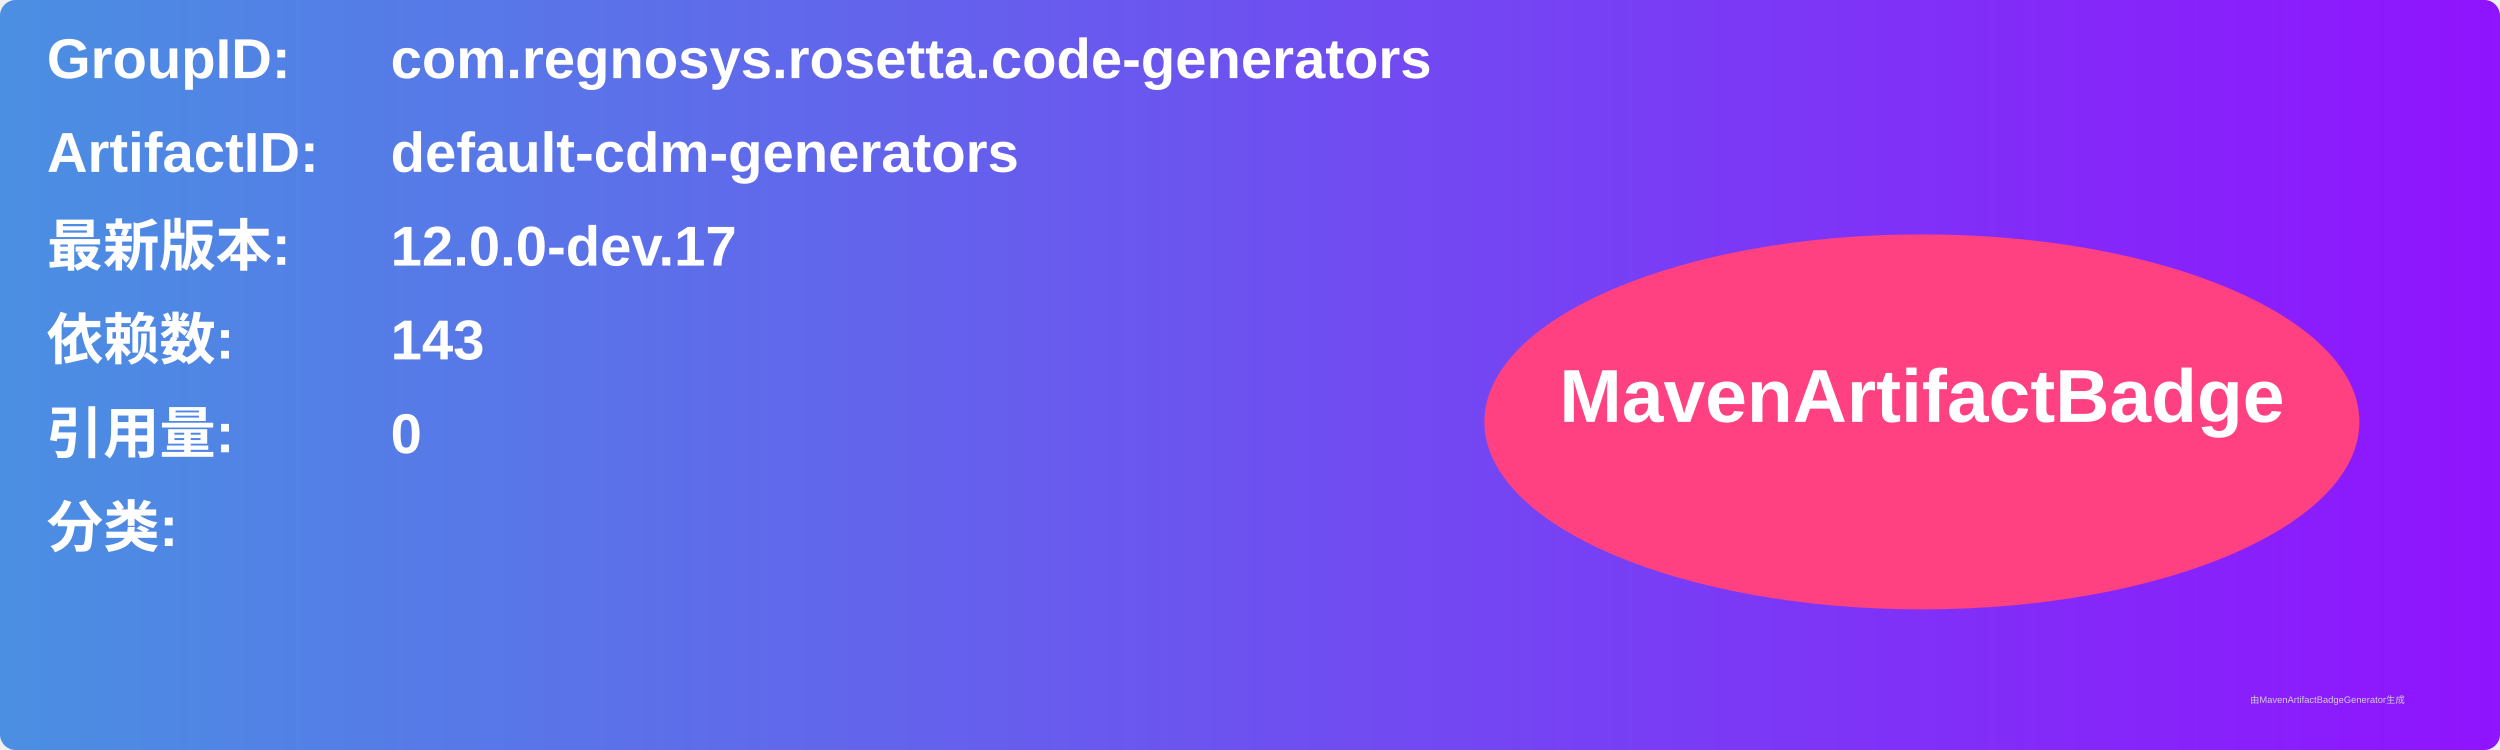
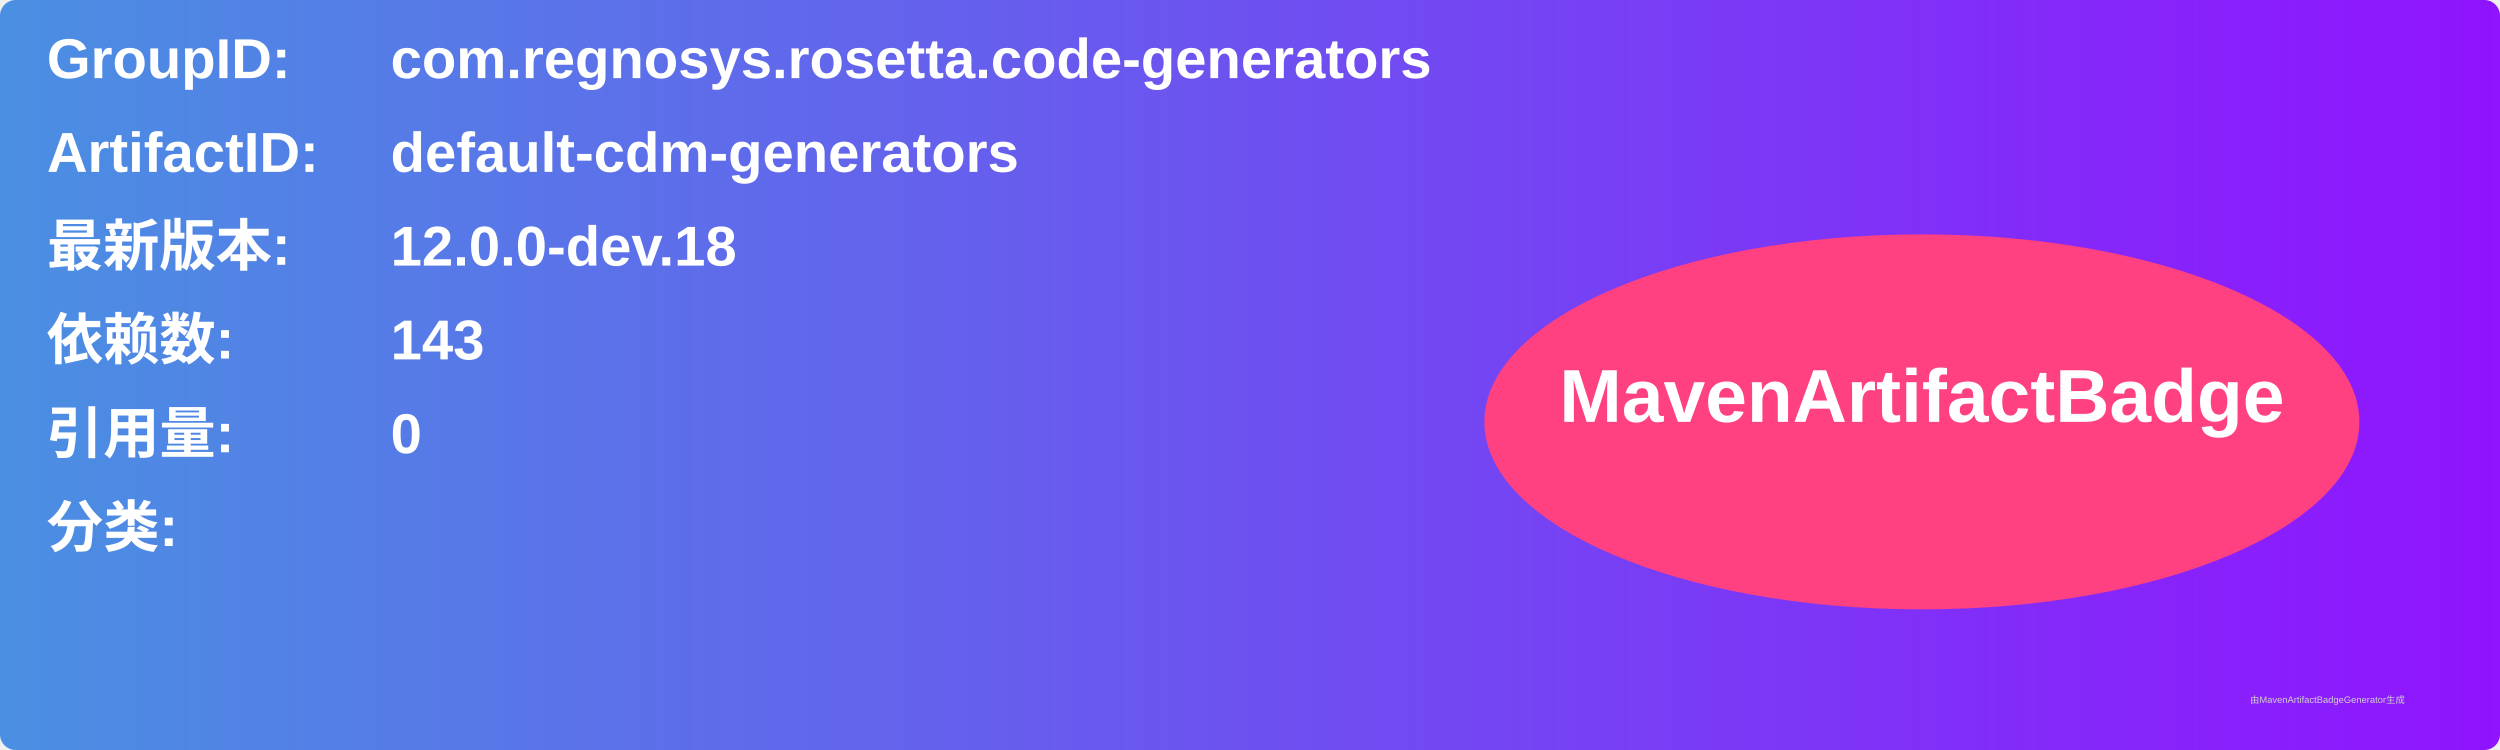
<svg xmlns="http://www.w3.org/2000/svg" width="800" height="240" viewBox="0 0 800 240">
  <linearGradient id="grad" x1="0%" y1="0%" x2="100%" y2="0%">
    <stop offset="0%" stop-color="#4a90e2" />
    <stop offset="100%" stop-color="#9013fe" />
  </linearGradient>
  <rect width="100%" height="100%" rx="5" ry="5" fill="url(#grad)" />
  <g transform="translate(15, 15)">
    <text x="0" y="10" font-family="Arial" font-size="18" fill="white" font-weight="bold" width="260">GroupID:</text>
    <text x="110" y="10" font-family="Arial" font-size="18" fill="white" font-weight="bold" width="460">com.regnosys.rosetta.code-generators</text>
    <text x="0" y="40" font-family="Arial" font-size="18" fill="white" font-weight="bold" width="260">ArtifactID:</text>
    <text x="110" y="40" font-family="Arial" font-size="18" fill="white" font-weight="bold" width="460">default-cdm-generators</text>
    <text x="0" y="70" font-family="Arial" font-size="18" fill="white" font-weight="bold">最新版本:</text>
    <text x="110" y="70" font-family="Arial" font-size="18" fill="white" font-weight="bold">
-       <tspan font-weight="bold">12.0.0-dev.17</tspan>
+       <tspan font-weight="bold">12.0.0-dev.18</tspan>
    </text>
    <text x="0" y="100" font-family="Arial" font-size="18" fill="white" font-weight="bold">依赖数: </text>
    <text x="110" y="100" font-family="Arial" font-size="18" fill="white">
      <tspan font-weight="bold">143</tspan>
    </text>
    <text x="0" y="130" font-family="Arial" font-size="18" fill="white" font-weight="bold">引用量: </text>
    <text x="110" y="130" font-family="Arial" font-size="18" fill="white">
      <tspan font-weight="bold">0</tspan>
    </text>
    <text x="0" y="160" font-family="Arial" font-size="18" fill="white" font-weight="bold">分类:</text>
    <text x="10" y="190" font-family="Arial" font-size="10" fill="white">
      <tspan font-weight="bold" />
    </text>
    <ellipse cx="600" cy="120" rx="140" ry="60" fill="#ff4081" />
    <text x="600" y="120" text-anchor="middle" font-family="Arial" font-size="24" fill="white" font-weight="bold">MavenArtifactBadge</text>
  </g>
  <text x="720" y="225" font-family="Arial" font-size="3" fill="#d0d0d0">由MavenArtifactBadgeGenerator生成</text>
</svg>
